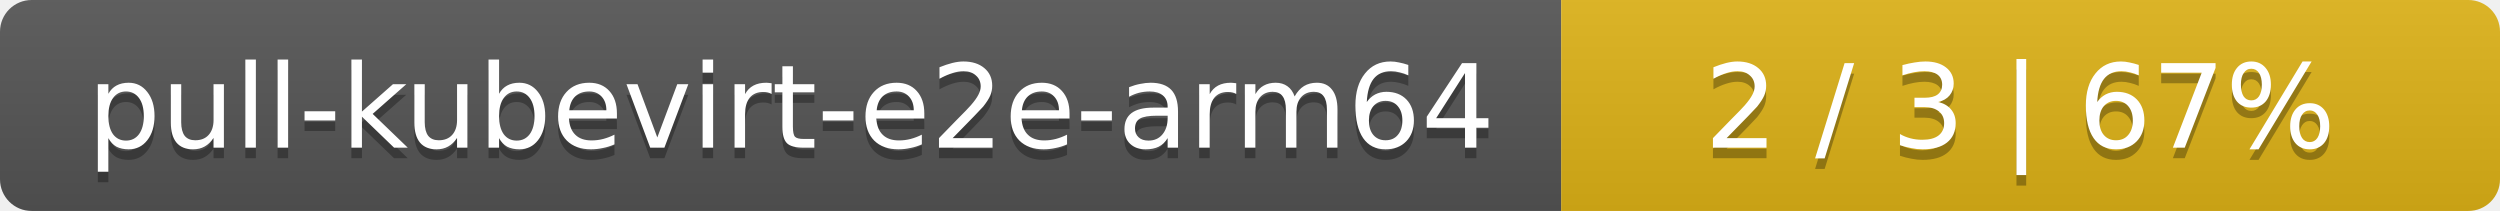
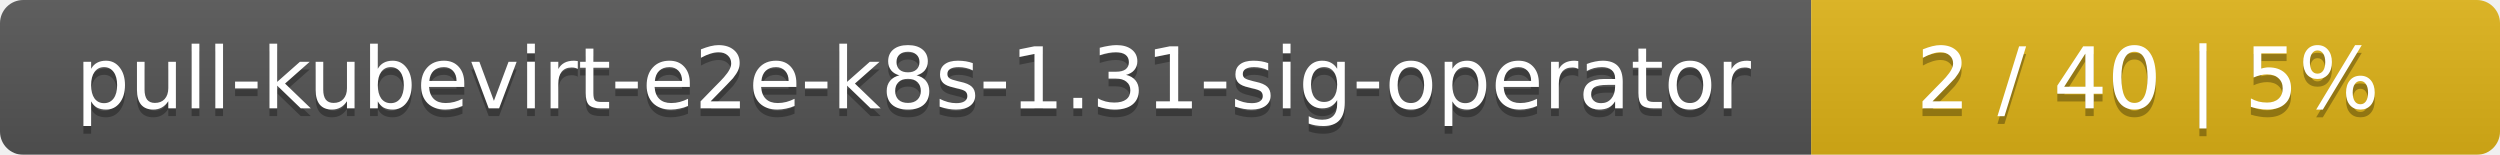
- <svg xmlns="http://www.w3.org/2000/svg" width="237" height="20">
+ <svg xmlns="http://www.w3.org/2000/svg" width="323" height="20">
  <linearGradient id="smooth" x2="0" y2="100%">
    <stop offset="0" stop-color="#bbb" stop-opacity=".1" />
    <stop offset="1" stop-opacity=".1" />
  </linearGradient>
  <mask id="round">
-     <rect width="237" height="20" rx="3" fill="#fff" />
+     <rect width="323" height="20" rx="3" fill="#fff" />
  </mask>
  <g mask="url(#round)">
-     <rect width="148" height="20" fill="#555" />
-     <rect x="148" width="89" height="20" fill="#dfb317" />
-     <rect width="237" height="20" fill="url(#smooth)" />
+     <rect width="234" height="20" fill="#555" />
+     <rect x="234" width="89" height="20" fill="#dfb317" />
+     <rect width="323" height="20" fill="url(#smooth)" />
  </g>
  <g fill="#fff" text-anchor="middle" font-family="DejaVu Sans,Verdana,Geneva,sans-serif" font-size="11">
-     <text x="75" y="15" fill="#010101" fill-opacity=".3">pull-kubevirt-e2e-arm64</text>
-     <text x="75" y="14">pull-kubevirt-e2e-arm64</text>
-     <text x="191.5" y="15" fill="#010101" fill-opacity=".3">2 / 3    |    67%</text>
-     <text x="191.5" y="14">2 / 3    |    67%</text>
+     <text x="118" y="15" fill="#010101" fill-opacity=".3">pull-kubevirt-e2e-k8s-1.31-sig-operator</text>
+     <text x="118" y="14">pull-kubevirt-e2e-k8s-1.31-sig-operator</text>
+     <text x="277.5" y="15" fill="#010101" fill-opacity=".3">2 / 40    |    5%</text>
+     <text x="277.5" y="14">2 / 40    |    5%</text>
  </g>
</svg>
